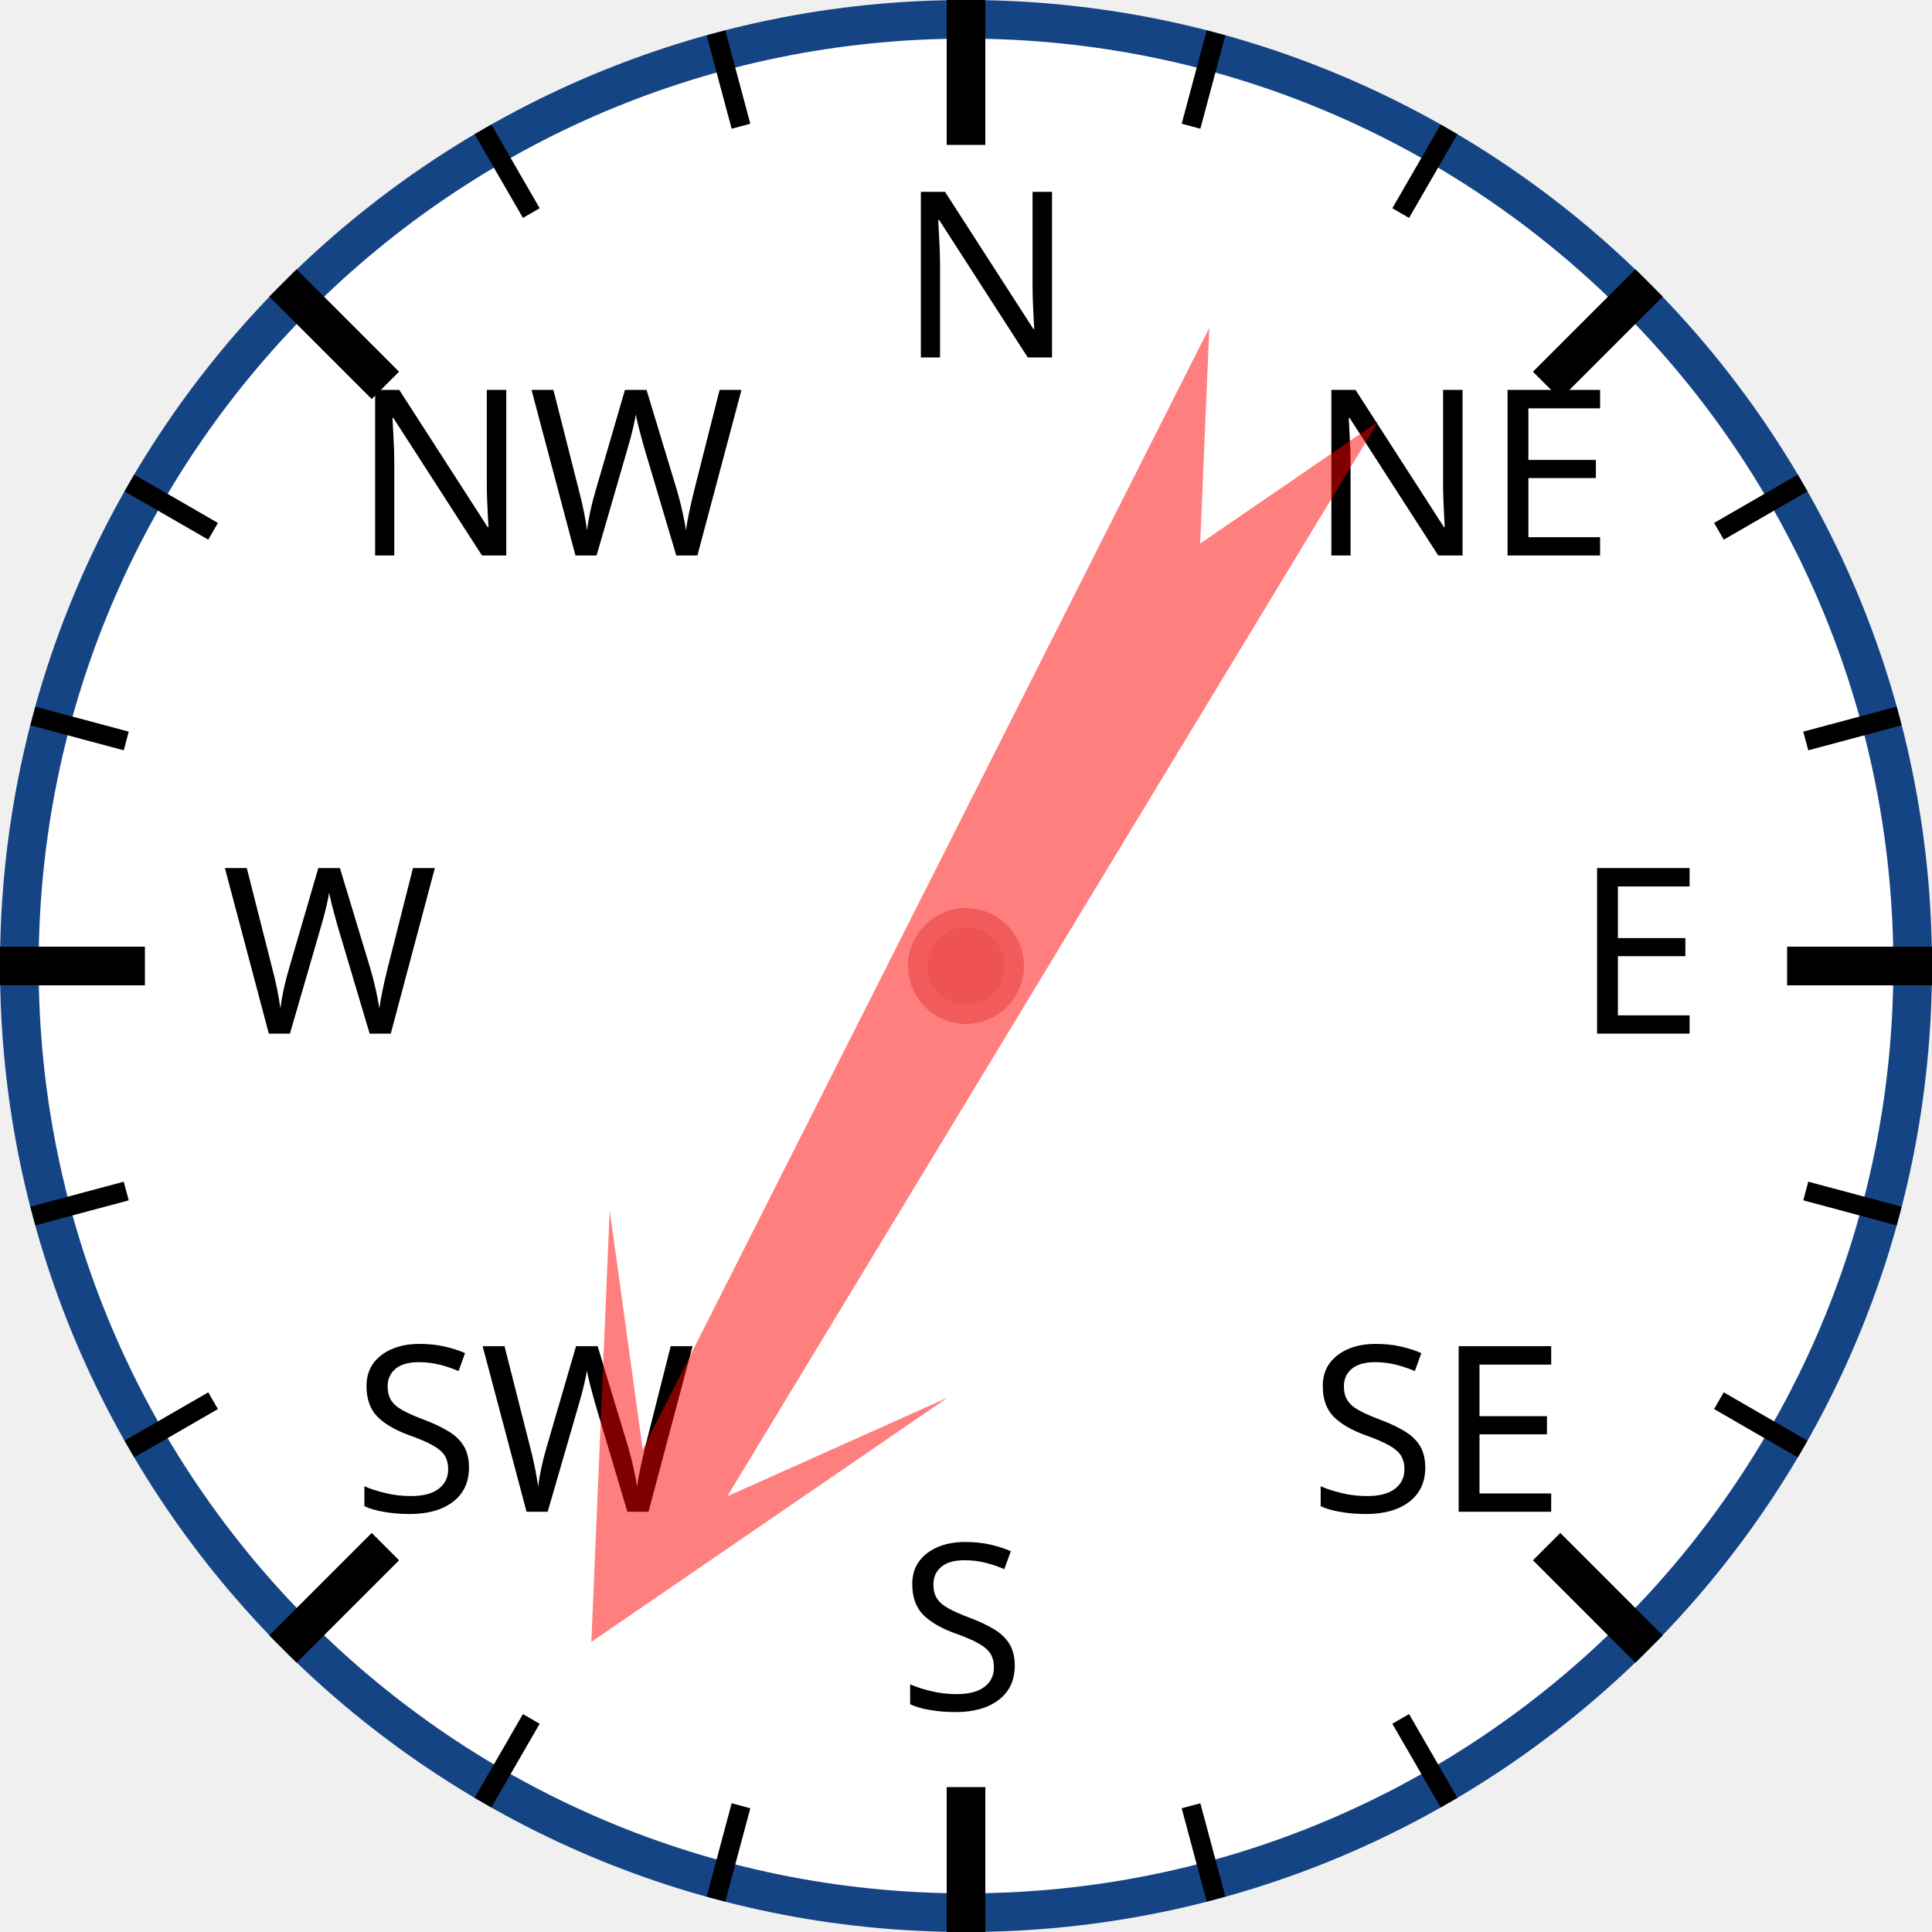
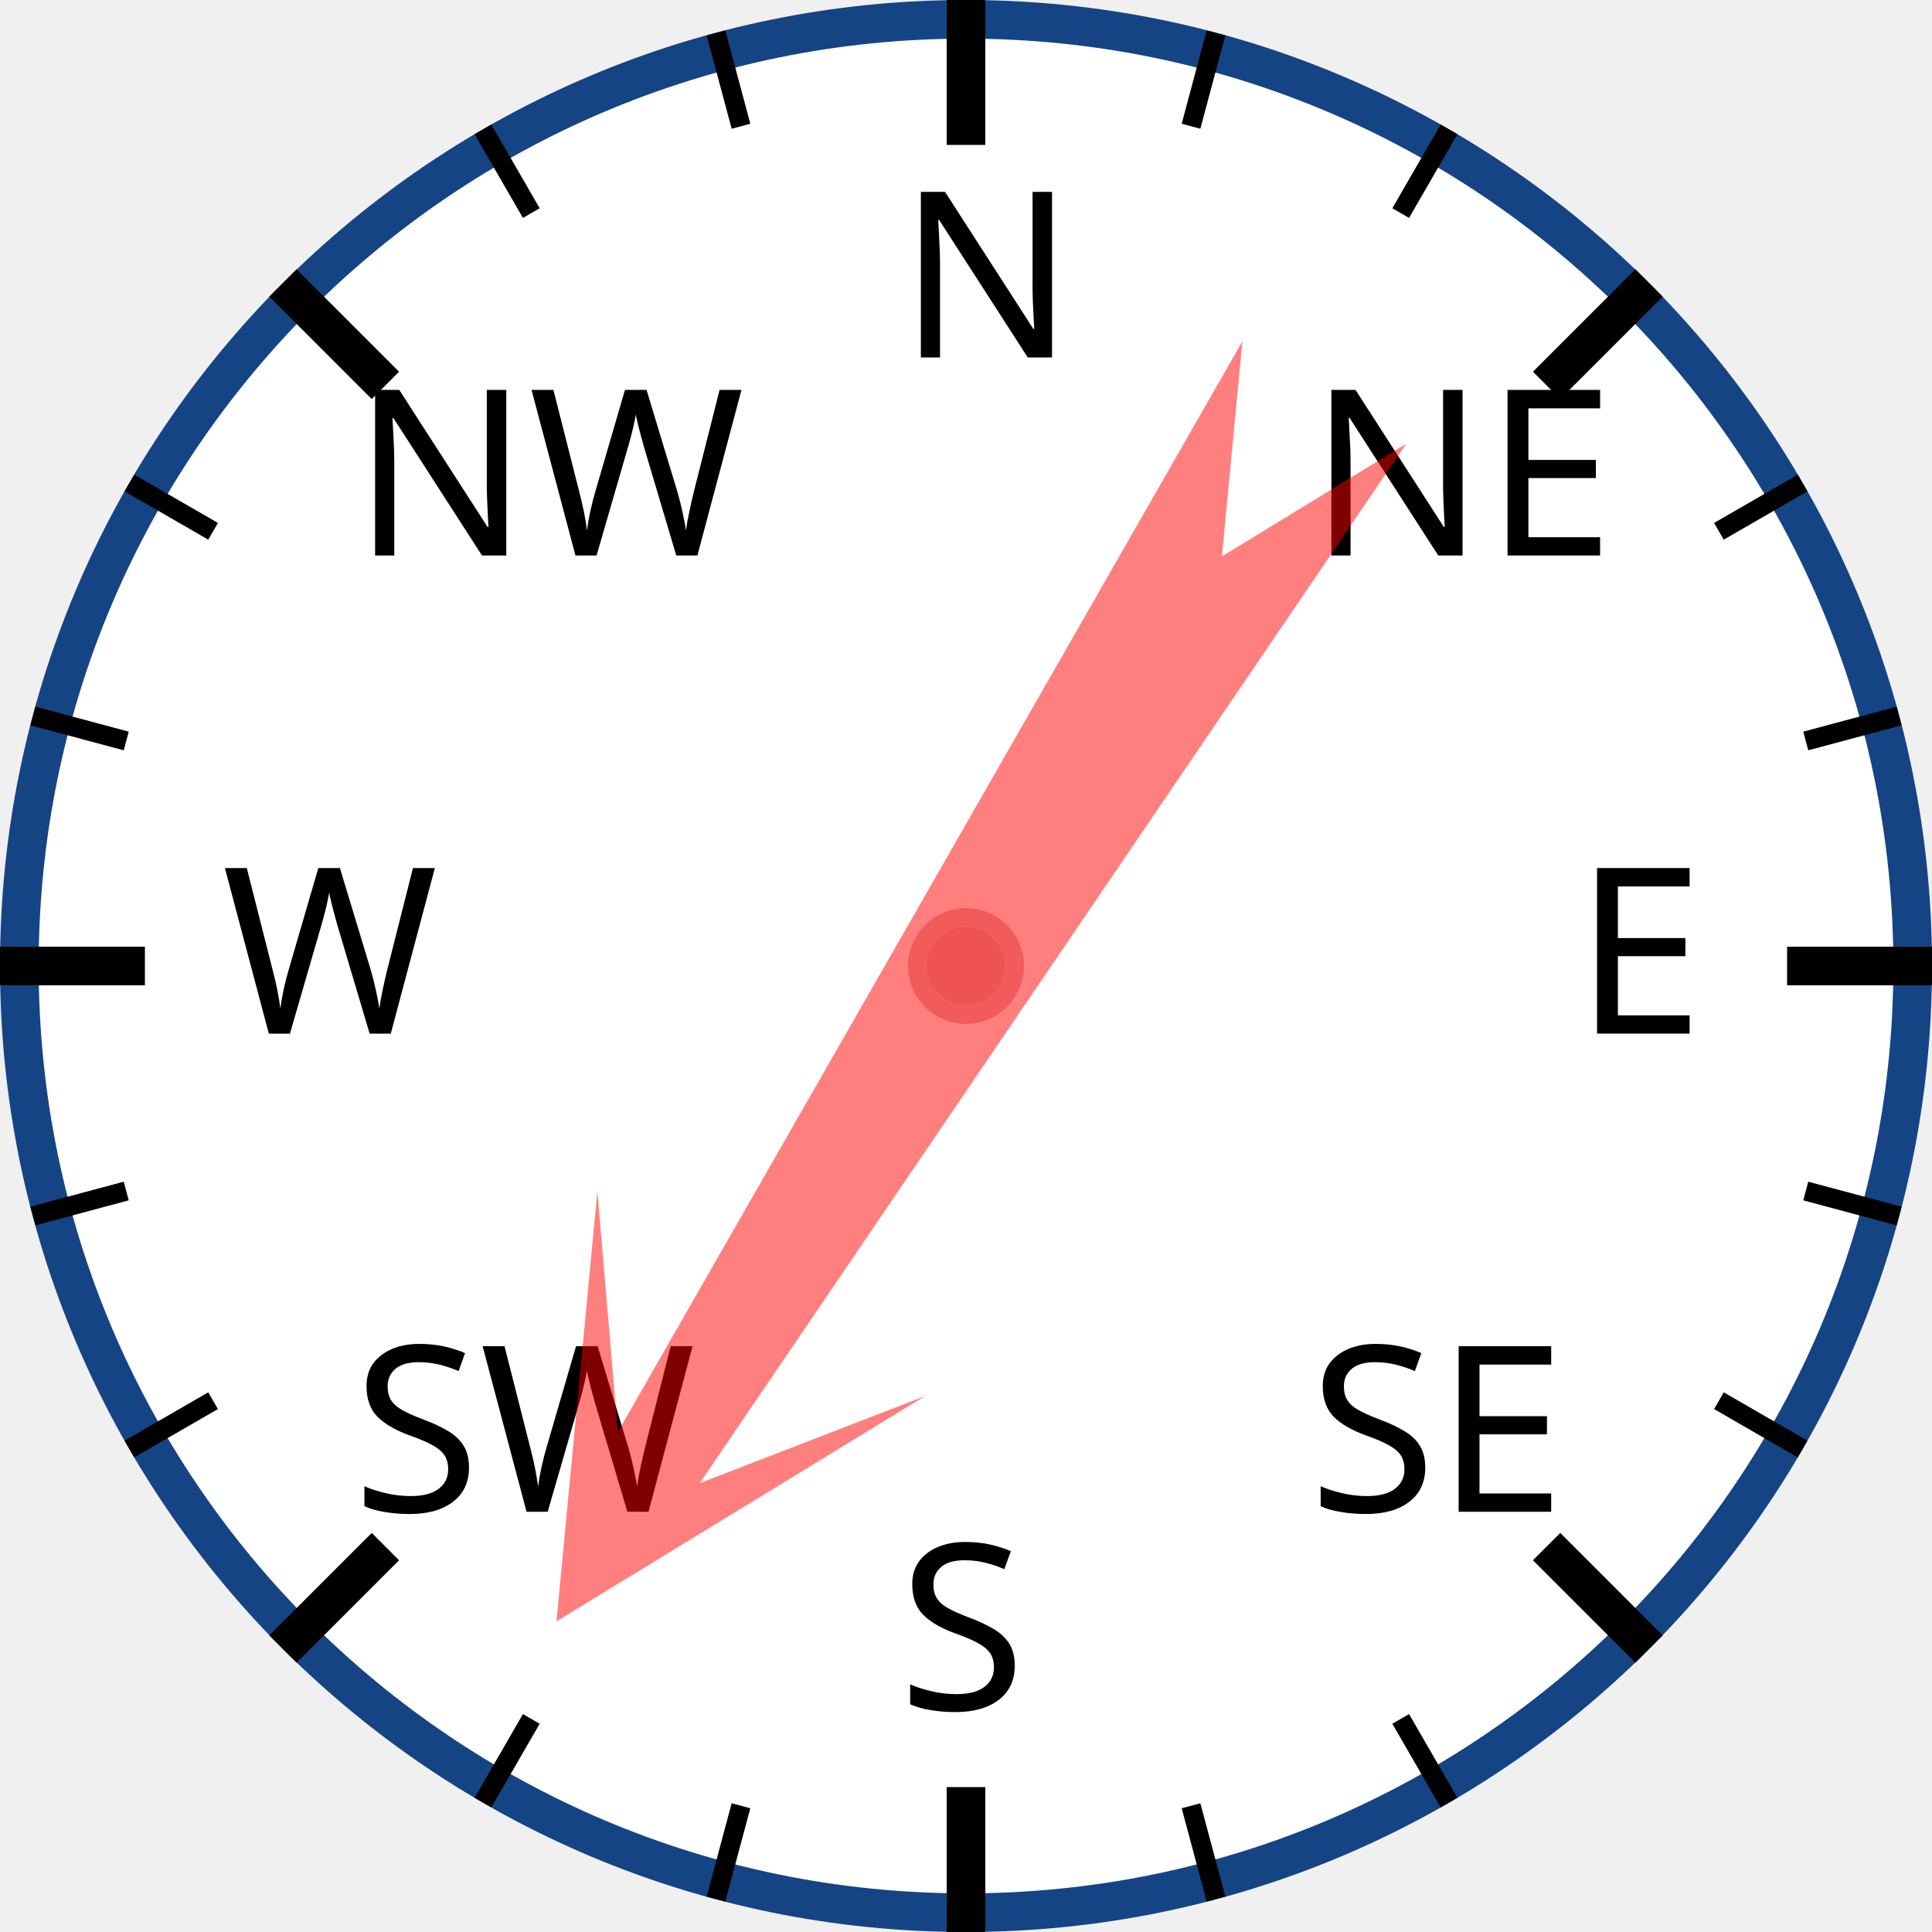
<svg xmlns="http://www.w3.org/2000/svg" width="120px" height="120px" viewBox="0 0 200 200">
  <circle cx="100" cy="100" r="98" style="fill: white; stroke: #154485; stroke-width: 4;" />
  <text x="93.0" y="37.0" style="font-family: sans-serif; font-size: 18pt;">N</text>
  <line x1="100.0" y1="0.0" x2="100.0" y2="15.0" style="stroke: black; stroke-width: 4;" />
  <line x1="74.118" y1="3.407" x2="76.706" y2="13.067" style="stroke: black; stroke-width: 2;" />
  <line x1="50" y1="13.397" x2="55" y2="22.058" style="stroke: black; stroke-width: 2;" />
  <text x="36.503" y="57.503" style="font-family: sans-serif; font-size: 18pt;">NW</text>
  <line x1="29.289" y1="29.289" x2="39.896" y2="39.896" style="stroke: black; stroke-width: 4;" />
  <line x1="13.397" y1="50" x2="22.058" y2="55" style="stroke: black; stroke-width: 2;" />
  <line x1="3.407" y1="74.118" x2="13.067" y2="76.706" style="stroke: black; stroke-width: 2;" />
  <text x="23.0" y="107.0" style="font-family: sans-serif; font-size: 18pt;">W</text>
  <line x1="0.0" y1="100.0" x2="15.0" y2="100.0" style="stroke: black; stroke-width: 4;" />
  <line x1="3.407" y1="125.882" x2="13.067" y2="123.294" style="stroke: black; stroke-width: 2;" />
  <line x1="13.397" y1="150" x2="22.058" y2="145" style="stroke: black; stroke-width: 2;" />
  <text x="36.503" y="156.497" style="font-family: sans-serif; font-size: 18pt;">SW</text>
  <line x1="29.289" y1="170.711" x2="39.896" y2="160.104" style="stroke: black; stroke-width: 4;" />
  <line x1="50" y1="186.603" x2="55" y2="177.942" style="stroke: black; stroke-width: 2;" />
  <line x1="74.118" y1="196.593" x2="76.706" y2="186.933" style="stroke: black; stroke-width: 2;" />
  <text x="93" y="177.0" style="font-family: sans-serif; font-size: 18pt;">S</text>
  <line x1="100" y1="200.0" x2="100" y2="185.0" style="stroke: black; stroke-width: 4;" />
  <line x1="125.882" y1="196.593" x2="123.294" y2="186.933" style="stroke: black; stroke-width: 2;" />
  <line x1="150.0" y1="186.603" x2="145.0" y2="177.942" style="stroke: black; stroke-width: 2;" />
  <text x="135.497" y="156.497" style="font-family: sans-serif; font-size: 18pt;">SE</text>
  <line x1="170.711" y1="170.711" x2="160.104" y2="160.104" style="stroke: black; stroke-width: 4;" />
  <line x1="186.603" y1="150" x2="177.942" y2="145" style="stroke: black; stroke-width: 2;" />
  <line x1="196.593" y1="125.882" x2="186.933" y2="123.294" style="stroke: black; stroke-width: 2;" />
  <text x="163.0" y="107" style="font-family: sans-serif; font-size: 18pt;">E</text>
  <line x1="200.0" y1="100" x2="185.0" y2="100" style="stroke: black; stroke-width: 4;" />
  <line x1="196.593" y1="74.118" x2="186.933" y2="76.706" style="stroke: black; stroke-width: 2;" />
  <line x1="186.603" y1="50" x2="177.942" y2="55" style="stroke: black; stroke-width: 2;" />
  <text x="135.497" y="57.503" style="font-family: sans-serif; font-size: 18pt;">NE</text>
  <line x1="170.711" y1="29.289" x2="160.104" y2="39.896" style="stroke: black; stroke-width: 4;" />
  <line x1="150" y1="13.397" x2="145" y2="22.058" style="stroke: black; stroke-width: 2;" />
  <line x1="125.882" y1="3.407" x2="123.294" y2="13.067" style="stroke: black; stroke-width: 2;" />
-   <polygon points="100 20 120 60 105 40 110 170 100 150 90 170 95 40 80 60" style="fill: red; fill-opacity: 0.5;" transform="rotate(209,100,100)" />
+   <polygon points="100 20 120 60 105 40 110 170 100 150 90 170 95 40 80 60" style="fill: red; fill-opacity: 0.5;" transform="rotate(212,100,100)" />
  <circle cx="100" cy="100" r="5" style="fill: #EE5252; stroke: #F25B5B; stroke-width: 2;" />
</svg>
